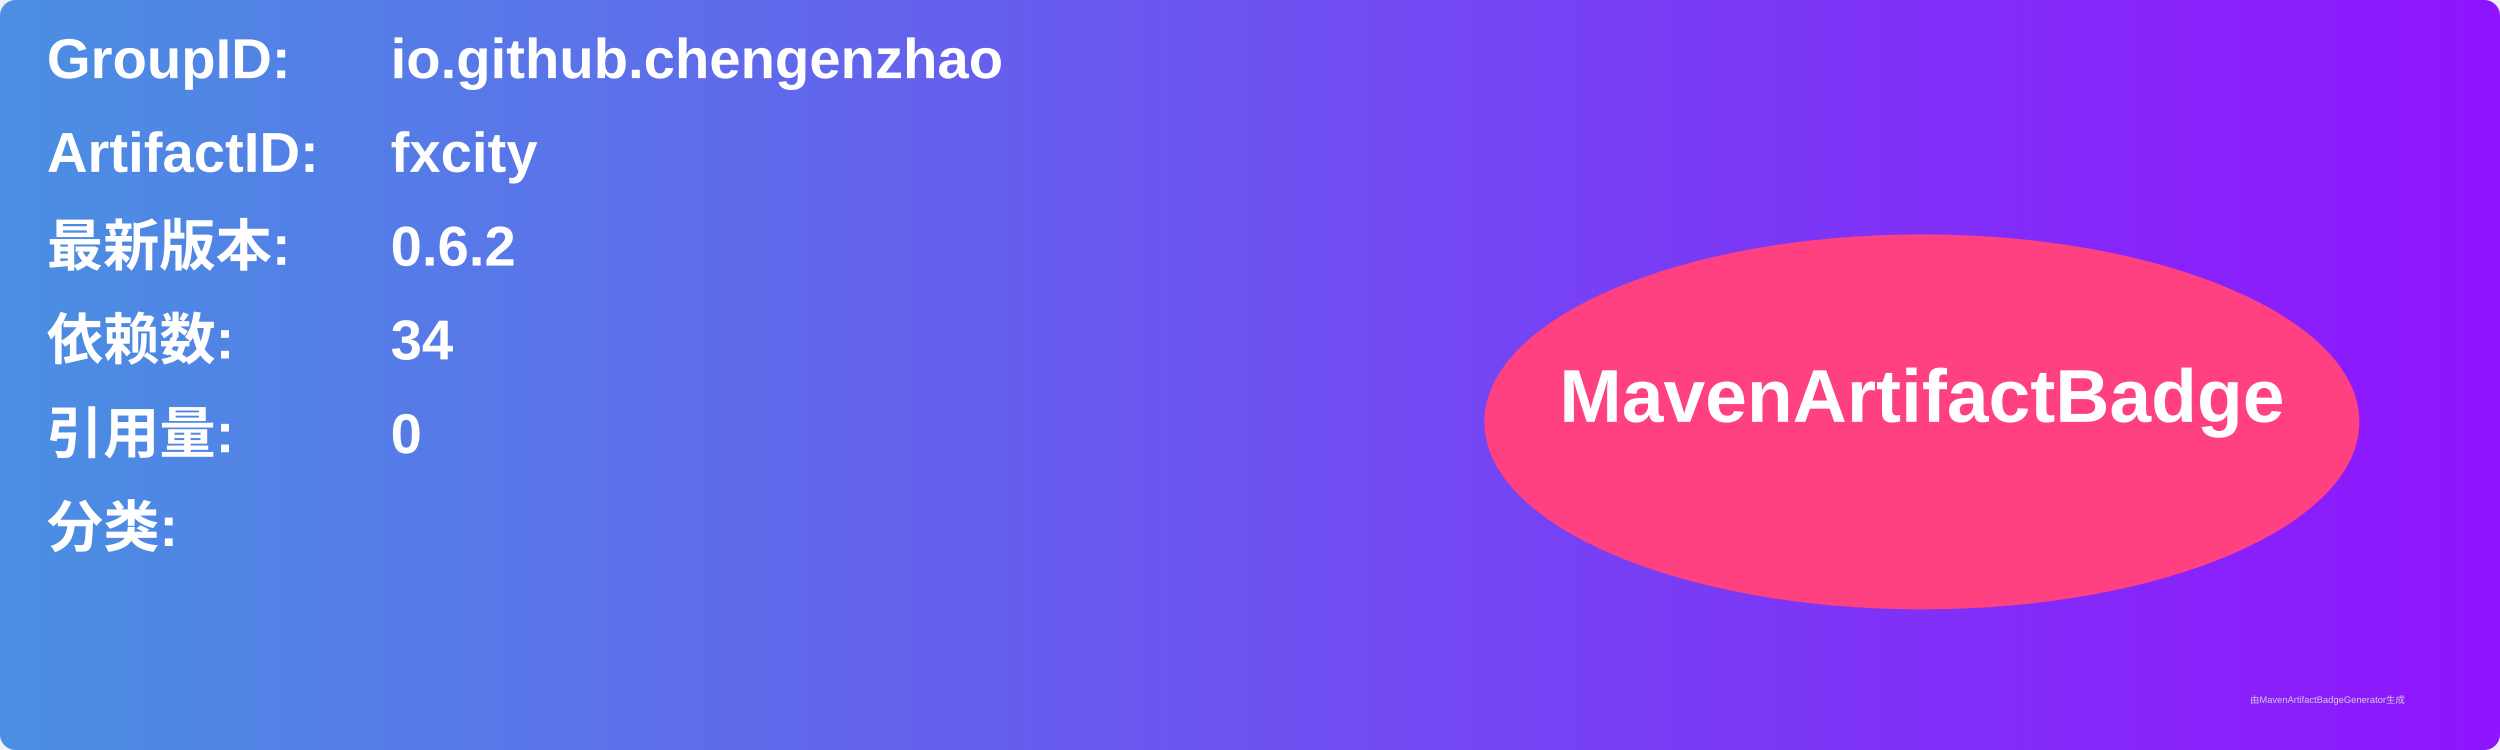
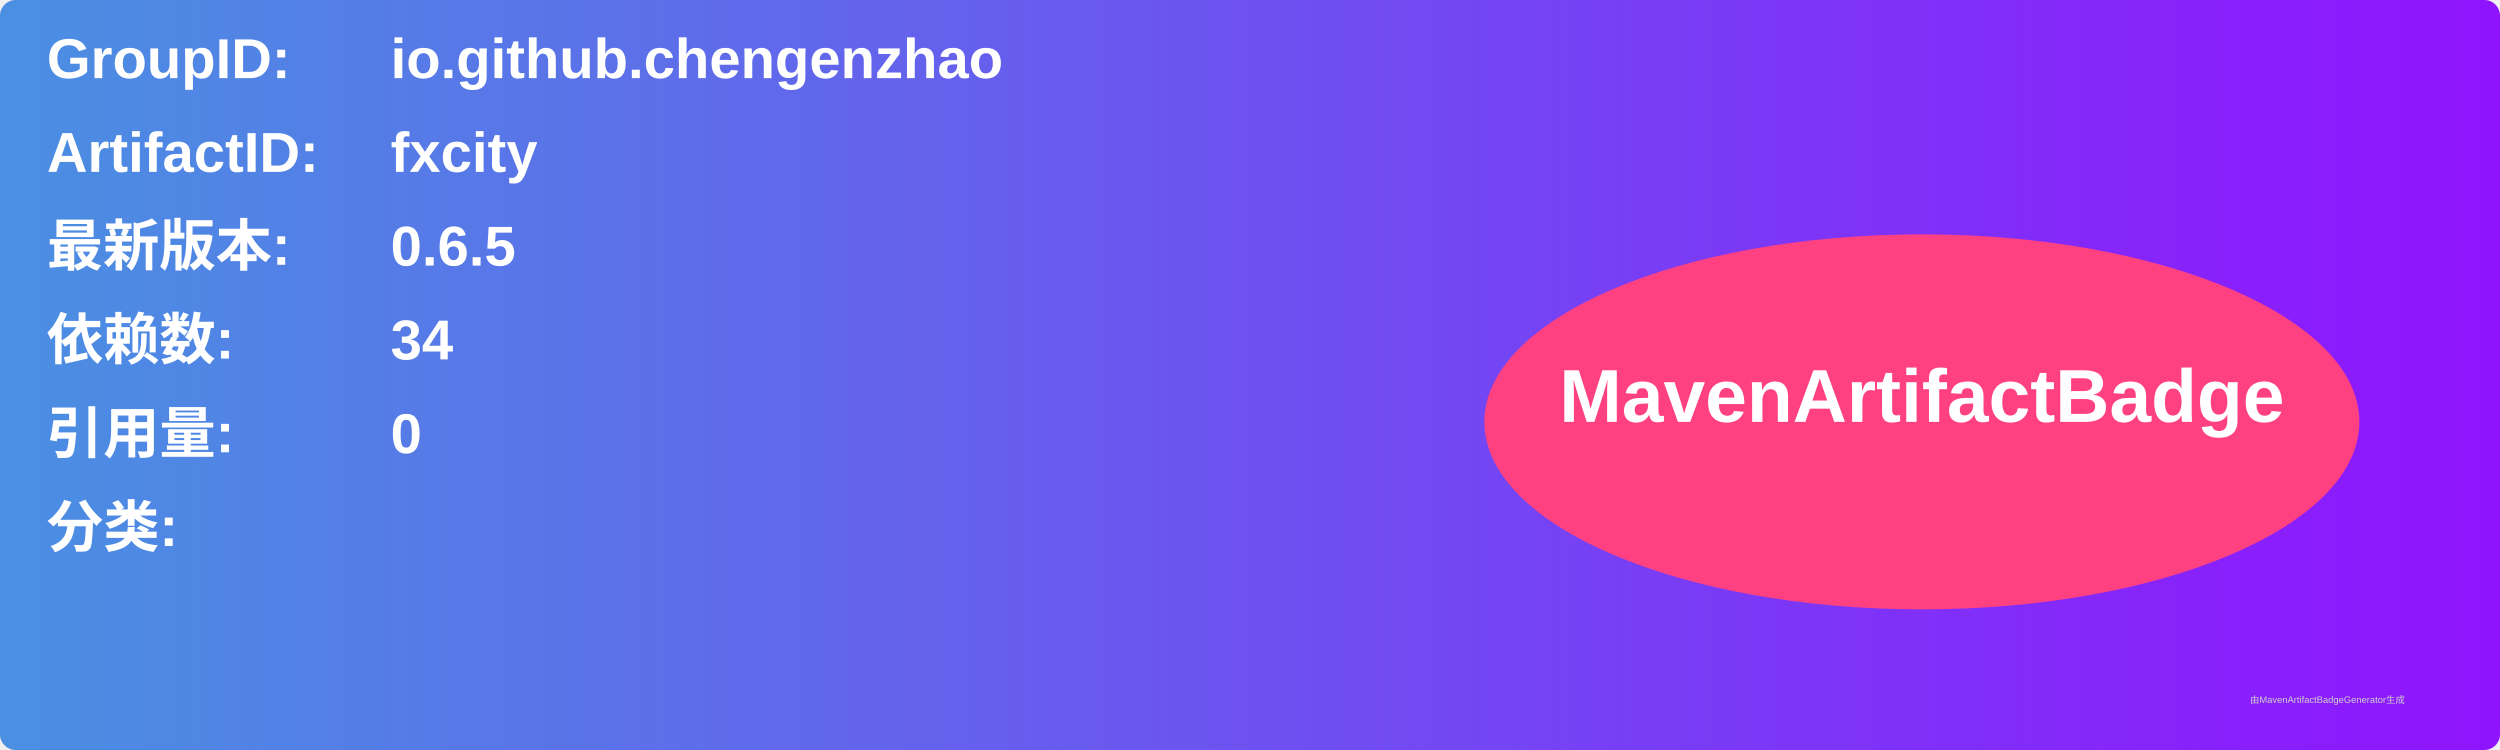
<svg xmlns="http://www.w3.org/2000/svg" width="800" height="240" viewBox="0 0 800 240">
  <linearGradient id="grad" x1="0%" y1="0%" x2="100%" y2="0%">
    <stop offset="0%" stop-color="#4a90e2" />
    <stop offset="100%" stop-color="#9013fe" />
  </linearGradient>
  <rect width="100%" height="100%" rx="5" ry="5" fill="url(#grad)" />
  <g transform="translate(15, 15)">
    <text x="0" y="10" font-family="Arial" font-size="18" fill="white" font-weight="bold" width="260">GroupID:</text>
    <text x="110" y="10" font-family="Arial" font-size="18" fill="white" font-weight="bold" width="460">io.github.chengenzhao</text>
    <text x="0" y="40" font-family="Arial" font-size="18" fill="white" font-weight="bold" width="260">ArtifactID:</text>
    <text x="110" y="40" font-family="Arial" font-size="18" fill="white" font-weight="bold" width="460">fxcity</text>
    <text x="0" y="70" font-family="Arial" font-size="18" fill="white" font-weight="bold">最新版本:</text>
    <text x="110" y="70" font-family="Arial" font-size="18" fill="white" font-weight="bold">
-       <tspan font-weight="bold">0.6.2</tspan>
+       <tspan font-weight="bold">0.6.5</tspan>
    </text>
    <text x="0" y="100" font-family="Arial" font-size="18" fill="white" font-weight="bold">依赖数: </text>
    <text x="110" y="100" font-family="Arial" font-size="18" fill="white">
      <tspan font-weight="bold">34</tspan>
    </text>
    <text x="0" y="130" font-family="Arial" font-size="18" fill="white" font-weight="bold">引用量: </text>
    <text x="110" y="130" font-family="Arial" font-size="18" fill="white">
      <tspan font-weight="bold">0</tspan>
    </text>
    <text x="0" y="160" font-family="Arial" font-size="18" fill="white" font-weight="bold">分类:</text>
    <text x="10" y="190" font-family="Arial" font-size="10" fill="white">
      <tspan font-weight="bold" />
    </text>
    <ellipse cx="600" cy="120" rx="140" ry="60" fill="#ff4081" />
    <text x="600" y="120" text-anchor="middle" font-family="Arial" font-size="24" fill="white" font-weight="bold">MavenArtifactBadge</text>
  </g>
  <text x="720" y="225" font-family="Arial" font-size="3" fill="#d0d0d0">由MavenArtifactBadgeGenerator生成</text>
</svg>
